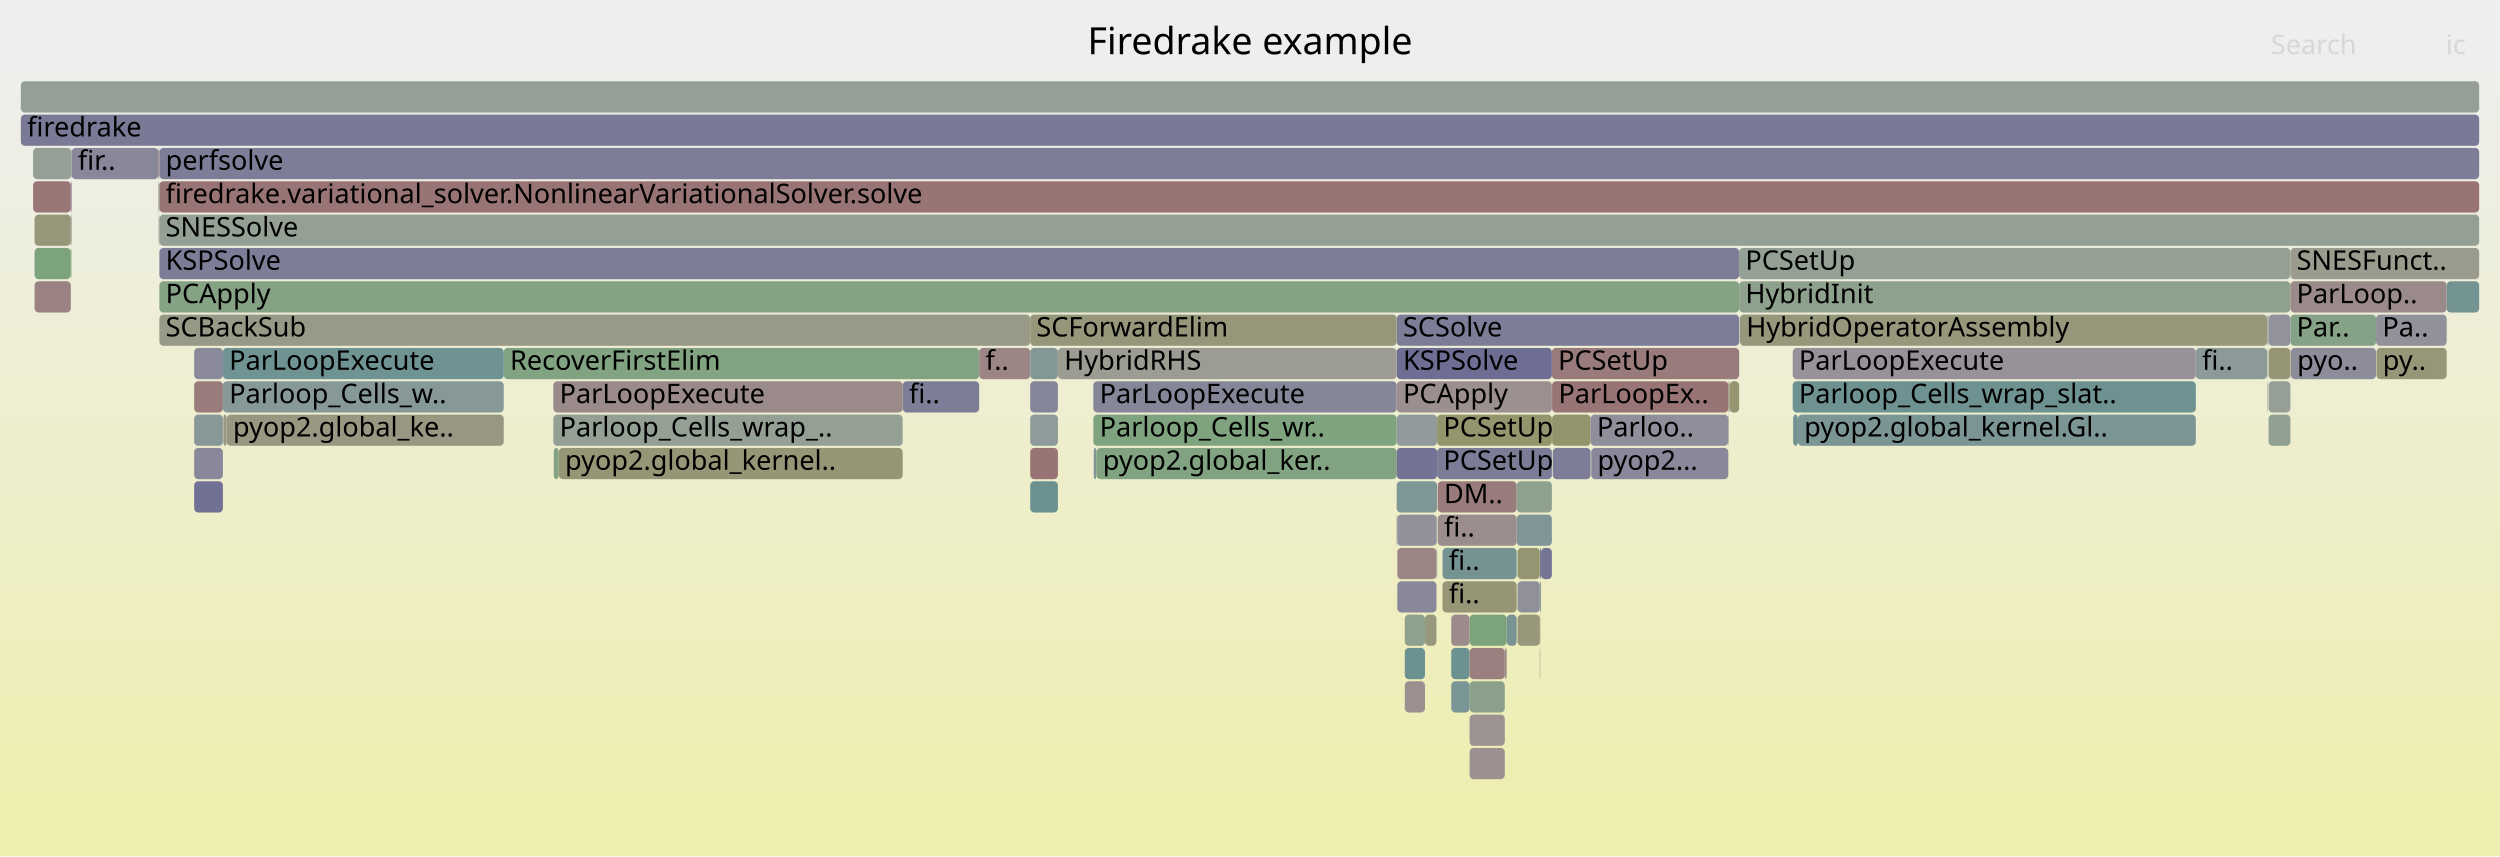
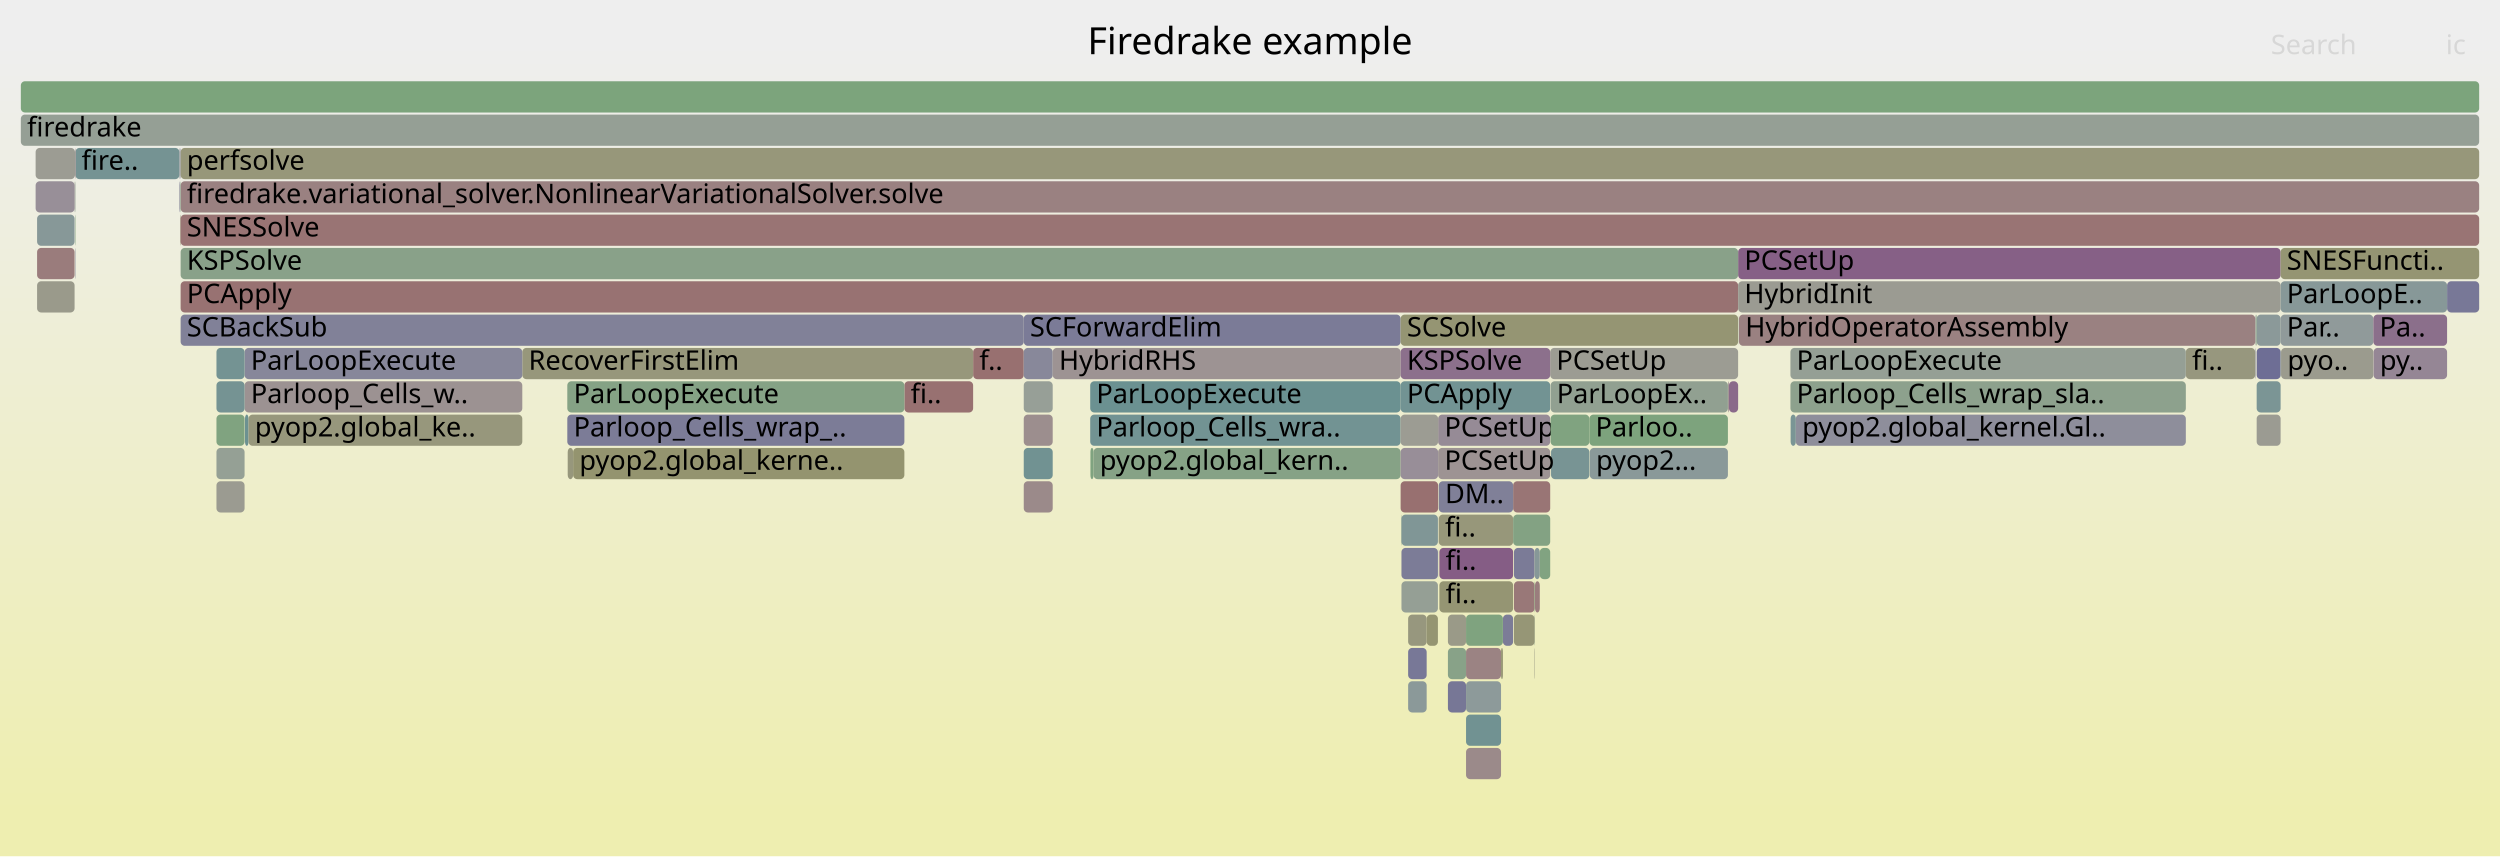
<svg xmlns="http://www.w3.org/2000/svg" version="1.1" width="1200" height="411" viewBox="0 0 1200 411">
  <defs>
    <linearGradient id="background" y1="0" y2="1" x1="0" x2="0">
      <stop stop-color="#eeeeee" offset="5%" />
      <stop stop-color="#eeeeb0" offset="95%" />
    </linearGradient>
  </defs>
  <style type="text/css">
	text { font-family:Verdana; font-size:13px; fill:rgb(0,0,0); }
	#search, #ignorecase { opacity:0.1; cursor:pointer; }
	#search:hover, #search.show, #ignorecase:hover, #ignorecase.show { opacity:1; }
	#subtitle { text-anchor:middle; font-color:rgb(160,160,160); }
	#title { text-anchor:middle; font-size:18px}
	#unzoom { cursor:pointer; }
	#frames &gt; *:hover { stroke:black; stroke-width:0.5; cursor:pointer; }
	.hide { display:none; }
	.parent { opacity:0.5; }
</style>
  <rect x="0.0" y="0" width="1200.0" height="411.0" fill="url(#background)" />
  <text id="title" x="600.00" y="26">Firedrake example</text>
  <text id="details" x="10.00" y="393"> </text>
  <text id="unzoom" x="10.00" y="26" class="hide">Reset Zoom</text>
  <text id="search" x="1090.00" y="26">Search</text>
  <text id="ignorecase" x="1174.00" y="26">ic</text>
  <text id="matched" x="1090.00" y="393"> </text>
  <g id="frames">
    <g>
-       <rect x="526.3" y="215" width="144.1" height="15.0" fill="rgb(129.066,162.71,129.066)" rx="2" ry="2" />
-       <text x="529.34" y="225.5">pyop2.global_ker..</text>
-     </g>
-     <g>
-       <rect x="705.4" y="327" width="16.9" height="15.0" fill="rgb(139.176,161.064,139.176)" rx="2" ry="2" />
-       <text x="708.42" y="337.5" />
-     </g>
-     <g>
-       <rect x="744.9" y="167" width="89.9" height="15.0" fill="rgb(153.448,123.101,123.101)" rx="2" ry="2" />
-       <text x="747.87" y="177.5">PCSetUp</text>
-     </g>
-     <g>
-       <rect x="728.4" y="295" width="10.7" height="15.0" fill="rgb(150.675,150.675,122.501)" rx="2" ry="2" />
-       <text x="731.43" y="305.5" />
-     </g>
-     <g>
-       <rect x="1099.6" y="167" width="40.9" height="15.0" fill="rgb(140.395,140.395,154.593)" rx="2" ry="2" />
-       <text x="1102.63" y="177.5">pyo..</text>
-     </g>
-     <g>
-       <rect x="739.7" y="263" width="5.2" height="15.0" fill="rgb(116.848,116.848,150.035)" rx="2" ry="2" />
-       <text x="742.71" y="273.5" />
-     </g>
-     <g>
-       <rect x="670.7" y="279" width="18.8" height="15.0" fill="rgb(136.15,136.15,153.771)" rx="2" ry="2" />
-       <text x="673.71" y="289.5" />
-     </g>
-     <g>
-       <rect x="670.4" y="247" width="0.3" height="15.0" fill="rgb(137.026,137.026,153.94)" rx="2" ry="2" />
-       <text x="673.44" y="257.5" />
-     </g>
-     <g>
-       <rect x="525.0" y="215" width="1.3" height="15.0" fill="rgb(128.365,150.317,150.317)" rx="2" ry="2" />
-       <text x="528.00" y="225.5" />
-     </g>
-     <g>
-       <rect x="494.5" y="167" width="13.3" height="15.0" fill="rgb(131.859,151.223,151.223)" rx="2" ry="2" />
-       <text x="497.46" y="177.5" />
-     </g>
-     <g>
-       <rect x="108.8" y="199" width="133.0" height="15.0" fill="rgb(152.241,152.241,130.09)" rx="2" ry="2" />
-       <text x="111.82" y="209.5">pyop2.global_ke..</text>
-     </g>
-     <g>
-       <rect x="689.8" y="199" width="55.1" height="15.0" fill="rgb(147.938,147.938,109.24)" rx="2" ry="2" />
-       <text x="692.83" y="209.5">PCSetUp</text>
-     </g>
-     <g>
-       <rect x="34.2" y="71" width="0.2" height="15.0" fill="rgb(148.821,148.821,113.517)" rx="2" ry="2" />
-       <text x="37.17" y="81.5" />
-     </g>
-     <g>
-       <rect x="690.1" y="247" width="37.9" height="15.0" fill="rgb(155.755,140.788,140.788)" rx="2" ry="2" />
-       <text x="693.11" y="257.5">fi..</text>
-     </g>
-     <g>
-       <rect x="692.4" y="263" width="35.6" height="15.0" fill="rgb(116.883,147.34,147.34)" rx="2" ry="2" />
-       <text x="695.44" y="273.5">fi..</text>
-     </g>
-     <g>
-       <rect x="722.3" y="311" width="0.9" height="15.0" fill="rgb(155.837,141.418,141.418)" rx="2" ry="2" />
-       <text x="725.32" y="321.5" />
-     </g>
-     <g>
-       <rect x="1054.0" y="167" width="34.2" height="15.0" fill="rgb(140.243,153.396,153.396)" rx="2" ry="2" />
-       <text x="1056.99" y="177.5">fi..</text>
-     </g>
-     <g>
-       <rect x="690.1" y="231" width="37.9" height="15.0" fill="rgb(153.487,123.402,123.402)" rx="2" ry="2" />
-       <text x="693.11" y="241.5">DM..</text>
-     </g>
-     <g>
-       <rect x="670.4" y="151" width="164.4" height="15.0" fill="rgb(125.462,125.462,151.702)" rx="2" ry="2" />
-       <text x="673.44" y="161.5">SCSolve</text>
-     </g>
-     <g>
-       <rect x="692.4" y="279" width="35.6" height="15.0" fill="rgb(149.684,149.684,117.701)" rx="2" ry="2" />
-       <text x="695.44" y="289.5">fi..</text>
-     </g>
-     <g>
-       <rect x="1088.2" y="151" width="0.1" height="15.0" fill="rgb(155.15,136.147,136.147)" rx="2" ry="2" />
-       <text x="1091.20" y="161.5" />
-     </g>
-     <g>
-       <rect x="728.4" y="279" width="10.7" height="15.0" fill="rgb(144.311,144.311,155.351)" rx="2" ry="2" />
-       <text x="731.43" y="289.5" />
-     </g>
-     <g>
-       <rect x="76.5" y="151" width="418.0" height="15.0" fill="rgb(153.289,153.289,135.169)" rx="2" ry="2" />
-       <text x="79.49" y="161.5">SCBackSub</text>
-     </g>
-     <g>
-       <rect x="834.8" y="135" width="264.6" height="15.0" fill="rgb(140.584,160.835,140.584)" rx="2" ry="2" />
-       <text x="837.78" y="145.5">HybridInit</text>
-     </g>
-     <g>
-       <rect x="494.5" y="183" width="13.3" height="15.0" fill="rgb(133.313,133.313,153.222)" rx="2" ry="2" />
-       <text x="497.46" y="193.5" />
-     </g>
-     <g>
-       <rect x="863.0" y="199" width="191.0" height="15.0" fill="rgb(123.278,148.998,148.998)" rx="2" ry="2" />
-       <text x="866.00" y="209.5">pyop2.global_kernel.Gl..</text>
-     </g>
-     <g>
-       <rect x="670.4" y="183" width="74.5" height="15.0" fill="rgb(156.065,143.167,143.167)" rx="2" ry="2" />
-       <text x="673.44" y="193.5">PCApply</text>
-     </g>
-     <g>
-       <rect x="705.4" y="359" width="16.9" height="15.0" fill="rgb(156.174,143.999,143.999)" rx="2" ry="2" />
-       <text x="708.42" y="369.5" />
-     </g>
-     <g>
-       <rect x="860.5" y="183" width="193.5" height="15.0" fill="rgb(109.75,145.491,145.491)" rx="2" ry="2" />
-       <text x="863.46" y="193.5">Parloop_Cells_wrap_slat..</text>
-     </g>
-     <g>
-       <rect x="728.0" y="231" width="16.9" height="15.0" fill="rgb(142.465,160.529,142.465)" rx="2" ry="2" />
-       <text x="730.98" y="241.5" />
-     </g>
-     <g>
-       <rect x="241.8" y="167" width="228.2" height="15.0" fill="rgb(129.022,162.717,129.022)" rx="2" ry="2" />
-       <text x="244.79" y="177.5">RecoverFirstElim</text>
-     </g>
-     <g>
-       <rect x="1140.7" y="167" width="33.7" height="15.0" fill="rgb(150.184,150.184,120.123)" rx="2" ry="2" />
-       <text x="1143.71" y="177.5">py..</text>
-     </g>
-     <g>
-       <rect x="739.1" y="311" width="0.2" height="15.0" fill="rgb(153.392,122.673,122.673)" rx="2" ry="2" />
-       <text x="742.10" y="321.5" />
-     </g>
-     <g>
-       <rect x="829.6" y="183" width="0.2" height="15.0" fill="rgb(114.742,114.742,149.627)" rx="2" ry="2" />
-       <text x="832.63" y="193.5" />
-     </g>
-     <g>
-       <rect x="829.6" y="199" width="0.2" height="15.0" fill="rgb(155.489,138.748,138.748)" rx="2" ry="2" />
-       <text x="832.63" y="209.5" />
-     </g>
-     <g>
-       <rect x="723.2" y="295" width="4.8" height="15.0" fill="rgb(121.101,148.433,148.433)" rx="2" ry="2" />
-       <text x="726.19" y="305.5" />
-     </g>
-     <g>
-       <rect x="670.4" y="215" width="19.4" height="15.0" fill="rgb(114.941,114.941,149.666)" rx="2" ry="2" />
-       <text x="673.44" y="225.5" />
-     </g>
-     <g>
-       <rect x="34.0" y="103" width="0.2" height="15.0" fill="rgb(127.703,162.932,127.703)" rx="2" ry="2" />
-       <text x="37.04" y="113.5" />
-     </g>
-     <g>
-       <rect x="76.5" y="135" width="758.3" height="15.0" fill="rgb(132.762,162.108,132.762)" rx="2" ry="2" />
-       <text x="79.49" y="145.5">PCApply</text>
-     </g>
-     <g>
-       <rect x="1088.3" y="183" width="0.2" height="15.0" fill="rgb(146.087,146.087,155.694)" rx="2" ry="2" />
-       <text x="1091.34" y="193.5" />
-     </g>
-     <g>
-       <rect x="670.7" y="263" width="18.8" height="15.0" fill="rgb(154.728,132.915,132.915)" rx="2" ry="2" />
-       <text x="673.71" y="273.5" />
-     </g>
-     <g>
-       <rect x="93.2" y="183" width="13.8" height="15.0" fill="rgb(153.474,123.304,123.304)" rx="2" ry="2" />
-       <text x="96.19" y="193.5" />
-     </g>
-     <g>
-       <rect x="76.2" y="87" width="0.2" height="15.0" fill="rgb(123.746,149.119,149.119)" rx="2" ry="2" />
-       <text x="79.21" y="97.5" />
-     </g>
-     <g>
-       <rect x="689.5" y="247" width="0.1" height="15.0" fill="rgb(145,124.688,145)" rx="2" ry="2" />
-       <text x="692.52" y="257.5" />
-     </g>
-     <g>
-       <rect x="763.8" y="215" width="65.8" height="15.0" fill="rgb(135.693,135.693,153.683)" rx="2" ry="2" />
-       <text x="766.77" y="225.5">pyop2...</text>
-     </g>
-     <g>
-       <rect x="860.5" y="167" width="193.5" height="15.0" fill="rgb(152.775,144.611,152.775)" rx="2" ry="2" />
-       <text x="863.46" y="177.5">ParLoopExecute</text>
-     </g>
-     <g>
-       <rect x="745.0" y="199" width="18.5" height="15.0" fill="rgb(147.774,147.774,108.444)" rx="2" ry="2" />
-       <text x="748.05" y="209.5" />
-     </g>
-     <g>
-       <rect x="739.1" y="295" width="0.2" height="15.0" fill="rgb(152.264,114.022,114.022)" rx="2" ry="2" />
-       <text x="742.10" y="305.5" />
-     </g>
-     <g>
-       <rect x="107.2" y="199" width="1.6" height="15.0" fill="rgb(153.438,153.438,135.89)" rx="2" ry="2" />
-       <text x="110.17" y="209.5" />
-     </g>
-     <g>
-       <rect x="265.6" y="199" width="167.7" height="15.0" fill="rgb(148.536,159.541,148.536)" rx="2" ry="2" />
-       <text x="268.60" y="209.5">Parloop_Cells_wrap_..</text>
-     </g>
-     <g>
-       <rect x="268.2" y="215" width="165.1" height="15.0" fill="rgb(149.971,149.971,119.091)" rx="2" ry="2" />
-       <text x="271.21" y="225.5">pyop2.global_kernel..</text>
-     </g>
-     <g>
-       <rect x="745.3" y="215" width="18.2" height="15.0" fill="rgb(125.028,125.028,151.618)" rx="2" ry="2" />
-       <text x="748.27" y="225.5" />
-     </g>
-     <g>
-       <rect x="860.7" y="199" width="2.3" height="15.0" fill="rgb(115.015,146.856,146.856)" rx="2" ry="2" />
-       <text x="863.65" y="209.5" />
-     </g>
-     <g>
-       <rect x="670.4" y="199" width="19.4" height="15.0" fill="rgb(143.552,154.254,154.254)" rx="2" ry="2" />
-       <text x="673.44" y="209.5" />
-     </g>
-     <g>
-       <rect x="670.4" y="167" width="74.5" height="15.0" fill="rgb(110.216,110.216,148.752)" rx="2" ry="2" />
-       <text x="673.44" y="177.5">KSPSolve</text>
-     </g>
-     <g>
-       <rect x="16.6" y="103" width="17.4" height="15.0" fill="rgb(150.428,150.428,121.303)" rx="2" ry="2" />
-       <text x="19.58" y="113.5" />
-     </g>
-     <g>
-       <rect x="1088.3" y="167" width="0.2" height="15.0" fill="rgb(143.755,154.307,154.307)" rx="2" ry="2" />
-       <text x="1091.34" y="177.5" />
-     </g>
-     <g>
-       <rect x="93.2" y="167" width="13.8" height="15.0" fill="rgb(138.135,138.135,154.155)" rx="2" ry="2" />
-       <text x="96.19" y="177.5" />
-     </g>
-     <g>
-       <rect x="34.2" y="103" width="0.2" height="15.0" fill="rgb(154.559,131.622,131.622)" rx="2" ry="2" />
-       <text x="37.17" y="113.5" />
-     </g>
-     <g>
-       <rect x="76.5" y="87" width="1113.5" height="15.0" fill="rgb(152.525,116.025,116.025)" rx="2" ry="2" />
-       <text x="79.49" y="97.5">firedrake.variational_solver.NonlinearVariationalSolver.solve</text>
-     </g>
-     <g>
-       <rect x="674.3" y="295" width="9.7" height="15.0" fill="rgb(142.401,160.539,142.401)" rx="2" ry="2" />
-       <text x="677.26" y="305.5" />
-     </g>
-     <g>
-       <rect x="265.8" y="215" width="2.4" height="15.0" fill="rgb(130.756,162.435,130.756)" rx="2" ry="2" />
-       <text x="268.76" y="225.5" />
-     </g>
-     <g>
-       <rect x="830.2" y="183" width="4.6" height="15.0" fill="rgb(148.977,148.977,114.271)" rx="2" ry="2" />
-       <text x="833.20" y="193.5" />
-     </g>
-     <g>
-       <rect x="93.2" y="199" width="13.8" height="15.0" fill="rgb(136.302,152.375,152.375)" rx="2" ry="2" />
-       <text x="96.19" y="209.5" />
-     </g>
-     <g>
-       <rect x="16.6" y="119" width="17.4" height="15.0" fill="rgb(125.437,163.301,125.437)" rx="2" ry="2" />
-       <text x="19.58" y="129.5" />
-     </g>
-     <g>
-       <rect x="494.5" y="151" width="175.9" height="15.0" fill="rgb(150.493,150.493,121.622)" rx="2" ry="2" />
-       <text x="497.46" y="161.5">SCForwardElim</text>
-     </g>
-     <g>
-       <rect x="739.1" y="263" width="0.6" height="15.0" fill="rgb(123.854,123.854,151.391)" rx="2" ry="2" />
-       <text x="742.10" y="273.5" />
-     </g>
-     <g>
-       <rect x="524.8" y="199" width="145.6" height="15.0" fill="rgb(127.069,163.035,127.069)" rx="2" ry="2" />
-       <text x="527.83" y="209.5">Parloop_Cells_wr..</text>
-     </g>
-     <g>
-       <rect x="76.4" y="87" width="0.1" height="15.0" fill="rgb(150.876,150.876,123.476)" rx="2" ry="2" />
-       <text x="79.36" y="97.5" />
-     </g>
-     <g>
-       <rect x="76.2" y="103" width="0.2" height="15.0" fill="rgb(141.154,114.833,141.154)" rx="2" ry="2" />
-       <text x="79.21" y="113.5" />
-     </g>
-     <g>
-       <rect x="107.0" y="167" width="134.8" height="15.0" fill="rgb(110.797,145.762,145.762)" rx="2" ry="2" />
-       <text x="110.01" y="177.5">ParLoopExecute</text>
-     </g>
-     <g>
-       <rect x="16.6" y="135" width="17.4" height="15.0" fill="rgb(154.398,130.385,130.385)" rx="2" ry="2" />
-       <text x="19.58" y="145.5" />
-     </g>
-     <g>
-       <rect x="1088.9" y="199" width="10.5" height="15.0" fill="rgb(144.615,160.179,144.615)" rx="2" ry="2" />
-       <text x="1091.88" y="209.5" />
-     </g>
-     <g>
-       <rect x="1088.9" y="167" width="10.5" height="15.0" fill="rgb(149.988,149.988,119.175)" rx="2" ry="2" />
-       <text x="1091.88" y="177.5" />
-     </g>
-     <g>
-       <rect x="10.0" y="39" width="1180.0" height="15.0" fill="rgb(150.313,159.251,150.313)" rx="2" ry="2" />
+       <rect x="739.1" y="263" width="5.0" height="15.0" fill="rgb(129.395,162.657,129.395)" rx="2" ry="2" />
+       <text x="742.09" y="273.5" />
+     </g>
+     <g>
+       <rect x="36.0" y="119" width="0.2" height="15.0" fill="rgb(140.405,140.405,154.594)" rx="2" ry="2" />
+       <text x="38.96" y="129.5" />
+     </g>
+     <g>
+       <rect x="690.2" y="263" width="0.1" height="15.0" fill="rgb(110.482,110.482,148.803)" rx="2" ry="2" />
+       <text x="693.17" y="273.5" />
+     </g>
+     <g>
+       <rect x="672.7" y="279" width="17.5" height="15.0" fill="rgb(149.123,159.445,149.123)" rx="2" ry="2" />
+       <text x="675.72" y="289.5" />
+     </g>
+     <g>
+       <rect x="17.8" y="103" width="18.0" height="15.0" fill="rgb(134.906,152.013,152.013)" rx="2" ry="2" />
+       <text x="20.77" y="113.5" />
+     </g>
+     <g>
+       <rect x="829.5" y="183" width="0.4" height="15.0" fill="rgb(155.245,136.88,136.88)" rx="2" ry="2" />
+       <text x="832.50" y="193.5" />
+     </g>
+     <g>
+       <rect x="1082.6" y="167" width="0.2" height="15.0" fill="rgb(115.75,115.75,149.823)" rx="2" ry="2" />
+       <text x="1085.64" y="177.5" />
+     </g>
+     <g>
+       <rect x="1094.9" y="167" width="44.3" height="15.0" fill="rgb(154.761,154.761,142.302)" rx="2" ry="2" />
+       <text x="1097.95" y="177.5">pyo..</text>
+     </g>
+     <g>
+       <rect x="690.2" y="247" width="0.1" height="15.0" fill="rgb(140.864,140.864,154.683)" rx="2" ry="2" />
+       <text x="693.17" y="257.5" />
+     </g>
+     <g>
+       <rect x="17.8" y="135" width="18.0" height="15.0" fill="rgb(153.999,153.999,138.61)" rx="2" ry="2" />
+       <text x="20.77" y="145.5" />
+     </g>
+     <g>
+       <rect x="726.7" y="263" width="9.9" height="15.0" fill="rgb(123.104,123.104,151.246)" rx="2" ry="2" />
+       <text x="729.73" y="273.5" />
+     </g>
+     <g>
+       <rect x="117.6" y="199" width="1.7" height="15.0" fill="rgb(107.951,145.024,145.024)" rx="2" ry="2" />
+       <text x="120.55" y="209.5" />
+     </g>
+     <g>
+       <rect x="744.1" y="167" width="90.2" height="15.0" fill="rgb(155.773,155.773,147.205)" rx="2" ry="2" />
+       <text x="747.07" y="177.5">PCSetUp</text>
+     </g>
+     <g>
+       <rect x="1082.8" y="151" width="0.4" height="15.0" fill="rgb(132.058,162.223,132.058)" rx="2" ry="2" />
+       <text x="1085.79" y="161.5" />
+     </g>
+     <g>
+       <rect x="721.4" y="295" width="4.9" height="15.0" fill="rgb(124.252,124.252,151.468)" rx="2" ry="2" />
+       <text x="724.39" y="305.5" />
+     </g>
+     <g>
+       <rect x="10.0" y="39" width="1180.0" height="15.0" fill="rgb(124.089,163.52,124.089)" rx="2" ry="2" />
      <text x="13.00" y="49.5" />
    </g>
    <g>
-       <rect x="674.3" y="311" width="9.7" height="15.0" fill="rgb(106.626,144.681,144.681)" rx="2" ry="2" />
-       <text x="677.26" y="321.5" />
-     </g>
-     <g>
-       <rect x="689.8" y="215" width="55.1" height="15.0" fill="rgb(124.313,124.313,151.48)" rx="2" ry="2" />
-       <text x="692.83" y="225.5">PCSetUp</text>
-     </g>
-     <g>
-       <rect x="1174.4" y="135" width="15.6" height="15.0" fill="rgb(116.155,147.151,147.151)" rx="2" ry="2" />
-       <text x="1177.44" y="145.5" />
-     </g>
-     <g>
-       <rect x="76.0" y="87" width="0.2" height="15.0" fill="rgb(132.659,151.43,151.43)" rx="2" ry="2" />
-       <text x="79.02" y="97.5" />
-     </g>
-     <g>
-       <rect x="1099.5" y="167" width="0.1" height="15.0" fill="rgb(150.877,150.877,123.481)" rx="2" ry="2" />
-       <text x="1102.50" y="177.5" />
-     </g>
-     <g>
-       <rect x="763.5" y="199" width="66.1" height="15.0" fill="rgb(143.494,143.494,155.192)" rx="2" ry="2" />
-       <text x="766.53" y="209.5">Parloo..</text>
-     </g>
-     <g>
-       <rect x="10.0" y="55" width="1180.0" height="15.0" fill="rgb(122.467,122.467,151.123)" rx="2" ry="2" />
+       <rect x="690.9" y="263" width="35.4" height="15.0" fill="rgb(132.528,92.728,132.528)" rx="2" ry="2" />
+       <text x="693.89" y="273.5">fi..</text>
+     </g>
+     <g>
+       <rect x="491.4" y="231" width="13.9" height="15.0" fill="rgb(155.427,138.273,138.273)" rx="2" ry="2" />
+       <text x="494.38" y="241.5" />
+     </g>
+     <g>
+       <rect x="703.7" y="311" width="16.8" height="15.0" fill="rgb(154.543,131.497,131.497)" rx="2" ry="2" />
+       <text x="706.73" y="321.5" />
+     </g>
+     <g>
+       <rect x="726.3" y="231" width="17.8" height="15.0" fill="rgb(152.698,117.349,117.349)" rx="2" ry="2" />
+       <text x="729.30" y="241.5" />
+     </g>
+     <g>
+       <rect x="491.4" y="151" width="180.9" height="15.0" fill="rgb(122.578,122.578,151.144)" rx="2" ry="2" />
+       <text x="494.38" y="161.5">SCForwardElim</text>
+     </g>
+     <g>
+       <rect x="672.3" y="231" width="18.0" height="15.0" fill="rgb(152.032,112.246,112.246)" rx="2" ry="2" />
+       <text x="675.34" y="241.5" />
+     </g>
+     <g>
+       <rect x="35.8" y="87" width="0.2" height="15.0" fill="rgb(154.859,154.859,142.779)" rx="2" ry="2" />
+       <text x="38.84" y="97.5" />
+     </g>
+     <g>
+       <rect x="736.6" y="295" width="0.2" height="15.0" fill="rgb(140.346,160.874,140.346)" rx="2" ry="2" />
+       <text x="739.59" y="305.5" />
+     </g>
+     <g>
+       <rect x="86.1" y="71" width="0.1" height="15.0" fill="rgb(133.592,161.973,133.592)" rx="2" ry="2" />
+       <text x="89.07" y="81.5" />
+     </g>
+     <g>
+       <rect x="523.4" y="215" width="1.5" height="15.0" fill="rgb(128.298,162.835,128.298)" rx="2" ry="2" />
+       <text x="526.42" y="225.5" />
+     </g>
+     <g>
+       <rect x="672.3" y="183" width="71.8" height="15.0" fill="rgb(114.078,146.613,146.613)" rx="2" ry="2" />
+       <text x="675.34" y="193.5">PCApply</text>
+     </g>
+     <g>
+       <rect x="1094.7" y="151" width="44.5" height="15.0" fill="rgb(144.088,154.393,154.393)" rx="2" ry="2" />
+       <text x="1097.66" y="161.5">Par..</text>
+     </g>
+     <g>
+       <rect x="86.7" y="87" width="1103.3" height="15.0" fill="rgb(154.282,129.493,129.493)" rx="2" ry="2" />
+       <text x="89.68" y="97.5">firedrake.variational_solver.NonlinearVariationalSolver.solve</text>
+     </g>
+     <g>
+       <rect x="1082.6" y="151" width="0.2" height="15.0" fill="rgb(143.811,143.811,155.254)" rx="2" ry="2" />
+       <text x="1085.64" y="161.5" />
+     </g>
+     <g>
+       <rect x="726.7" y="279" width="9.9" height="15.0" fill="rgb(153.051,120.058,120.058)" rx="2" ry="2" />
+       <text x="729.73" y="289.5" />
+     </g>
+     <g>
+       <rect x="10.0" y="55" width="1180.0" height="15.0" fill="rgb(149.208,159.431,149.208)" rx="2" ry="2" />
      <text x="13.00" y="65.5">firedrake</text>
    </g>
    <g>
-       <rect x="1099.4" y="119" width="90.6" height="15.0" fill="rgb(154.711,154.711,142.062)" rx="2" ry="2" />
-       <text x="1102.35" y="129.5">SNESFunct..</text>
-     </g>
-     <g>
-       <rect x="107.0" y="183" width="134.8" height="15.0" fill="rgb(133.959,151.767,151.767)" rx="2" ry="2" />
-       <text x="110.01" y="193.5">Parloop_Cells_w..</text>
-     </g>
-     <g>
-       <rect x="705.4" y="311" width="16.9" height="15.0" fill="rgb(153.937,126.848,126.848)" rx="2" ry="2" />
-       <text x="708.42" y="321.5" />
-     </g>
-     <g>
-       <rect x="494.5" y="215" width="13.3" height="15.0" fill="rgb(152.561,116.302,116.302)" rx="2" ry="2" />
-       <text x="497.46" y="225.5" />
-     </g>
-     <g>
-       <rect x="76.4" y="71" width="0.1" height="15.0" fill="rgb(108.641,108.641,148.447)" rx="2" ry="2" />
-       <text x="79.36" y="81.5" />
-     </g>
-     <g>
-       <rect x="494.5" y="199" width="13.3" height="15.0" fill="rgb(143.123,154.143,154.143)" rx="2" ry="2" />
-       <text x="497.46" y="209.5" />
-     </g>
-     <g>
-       <rect x="728.0" y="247" width="16.9" height="15.0" fill="rgb(127.807,150.172,150.172)" rx="2" ry="2" />
-       <text x="730.98" y="257.5" />
-     </g>
-     <g>
-       <rect x="470.0" y="167" width="24.5" height="15.0" fill="rgb(154.683,132.569,132.569)" rx="2" ry="2" />
-       <text x="473.02" y="177.5">f..</text>
-     </g>
-     <g>
-       <rect x="1088.9" y="183" width="10.5" height="15.0" fill="rgb(149.302,159.416,149.302)" rx="2" ry="2" />
-       <text x="1091.88" y="193.5" />
-     </g>
-     <g>
-       <rect x="1140.5" y="151" width="33.9" height="15.0" fill="rgb(145.168,145.168,155.516)" rx="2" ry="2" />
-       <text x="1143.54" y="161.5">Pa..</text>
-     </g>
-     <g>
-       <rect x="670.4" y="231" width="19.4" height="15.0" fill="rgb(125.792,149.65,149.65)" rx="2" ry="2" />
-       <text x="673.44" y="241.5" />
-     </g>
-     <g>
-       <rect x="689.6" y="247" width="0.2" height="15.0" fill="rgb(118.295,147.706,147.706)" rx="2" ry="2" />
-       <text x="692.64" y="257.5" />
-     </g>
-     <g>
-       <rect x="829.8" y="183" width="0.4" height="15.0" fill="rgb(150.57,150.57,121.991)" rx="2" ry="2" />
-       <text x="832.75" y="193.5" />
-     </g>
-     <g>
-       <rect x="1099.4" y="135" width="75.0" height="15.0" fill="rgb(155.375,137.878,137.878)" rx="2" ry="2" />
-       <text x="1102.35" y="145.5">ParLoop..</text>
-     </g>
-     <g>
-       <rect x="433.3" y="183" width="36.7" height="15.0" fill="rgb(124.534,124.534,151.523)" rx="2" ry="2" />
-       <text x="436.32" y="193.5">fi..</text>
-     </g>
-     <g>
-       <rect x="674.3" y="327" width="9.7" height="15.0" fill="rgb(155.984,142.548,142.548)" rx="2" ry="2" />
-       <text x="677.26" y="337.5" />
-     </g>
-     <g>
-       <rect x="705.4" y="295" width="17.8" height="15.0" fill="rgb(125.383,163.31,125.383)" rx="2" ry="2" />
-       <text x="708.42" y="305.5" />
-     </g>
-     <g>
-       <rect x="15.9" y="87" width="18.1" height="15.0" fill="rgb(152.846,118.484,118.484)" rx="2" ry="2" />
-       <text x="18.93" y="97.5" />
-     </g>
-     <g>
-       <rect x="1088.3" y="151" width="0.2" height="15.0" fill="rgb(153.796,125.77,125.77)" rx="2" ry="2" />
-       <text x="1091.34" y="161.5" />
-     </g>
-     <g>
-       <rect x="834.8" y="119" width="264.6" height="15.0" fill="rgb(148.269,159.584,148.269)" rx="2" ry="2" />
-       <text x="837.78" y="129.5">PCSetUp</text>
-     </g>
-     <g>
-       <rect x="76.5" y="71" width="1113.5" height="15.0" fill="rgb(124.538,124.538,151.523)" rx="2" ry="2" />
-       <text x="79.49" y="81.5">perfsolve</text>
-     </g>
-     <g>
-       <rect x="1099.4" y="151" width="41.1" height="15.0" fill="rgb(134.052,161.899,134.052)" rx="2" ry="2" />
-       <text x="1102.35" y="161.5">Par..</text>
-     </g>
-     <g>
-       <rect x="684.0" y="295" width="5.5" height="15.0" fill="rgb(151.577,151.577,126.873)" rx="2" ry="2" />
-       <text x="687.03" y="305.5" />
-     </g>
-     <g>
-       <rect x="524.8" y="183" width="145.6" height="15.0" fill="rgb(133.767,133.767,153.31)" rx="2" ry="2" />
-       <text x="527.83" y="193.5">ParLoopExecute</text>
-     </g>
-     <g>
-       <rect x="696.6" y="295" width="8.8" height="15.0" fill="rgb(155.513,138.933,138.933)" rx="2" ry="2" />
-       <text x="699.58" y="305.5" />
-     </g>
-     <g>
-       <rect x="76.4" y="103" width="0.1" height="15.0" fill="rgb(137.889,161.274,137.889)" rx="2" ry="2" />
-       <text x="79.36" y="113.5" />
-     </g>
-     <g>
-       <rect x="835.2" y="151" width="253.0" height="15.0" fill="rgb(150.811,150.811,123.162)" rx="2" ry="2" />
-       <text x="838.21" y="161.5">HybridOperatorAssembly</text>
-     </g>
-     <g>
-       <rect x="34.4" y="71" width="41.6" height="15.0" fill="rgb(134.528,134.528,153.457)" rx="2" ry="2" />
-       <text x="37.37" y="81.5">fir..</text>
-     </g>
-     <g>
-       <rect x="1088.9" y="151" width="10.5" height="15.0" fill="rgb(145.516,145.516,155.584)" rx="2" ry="2" />
-       <text x="1091.88" y="161.5" />
-     </g>
-     <g>
-       <rect x="34.2" y="119" width="0.2" height="15.0" fill="rgb(126.575,163.116,126.575)" rx="2" ry="2" />
-       <text x="37.17" y="129.5" />
-     </g>
-     <g>
-       <rect x="15.9" y="71" width="18.3" height="15.0" fill="rgb(149.405,159.399,149.405)" rx="2" ry="2" />
-       <text x="18.93" y="81.5" />
-     </g>
-     <g>
-       <rect x="696.6" y="327" width="8.8" height="15.0" fill="rgb(121.555,148.551,148.551)" rx="2" ry="2" />
-       <text x="699.58" y="337.5" />
-     </g>
-     <g>
-       <rect x="34.0" y="87" width="0.2" height="15.0" fill="rgb(120.91,120.91,150.821)" rx="2" ry="2" />
-       <text x="37.04" y="97.5" />
-     </g>
-     <g>
-       <rect x="689.6" y="263" width="0.2" height="15.0" fill="rgb(111.782,111.782,149.055)" rx="2" ry="2" />
-       <text x="692.64" y="273.5" />
-     </g>
-     <g>
-       <rect x="1088.5" y="151" width="0.4" height="15.0" fill="rgb(147.864,159.65,147.864)" rx="2" ry="2" />
-       <text x="1091.47" y="161.5" />
-     </g>
-     <g>
-       <rect x="705.4" y="343" width="16.9" height="15.0" fill="rgb(156.444,146.069,146.069)" rx="2" ry="2" />
-       <text x="708.42" y="353.5" />
-     </g>
-     <g>
-       <rect x="745.0" y="183" width="84.6" height="15.0" fill="rgb(152.459,115.516,115.516)" rx="2" ry="2" />
-       <text x="748.05" y="193.5">ParLoopEx..</text>
-     </g>
-     <g>
-       <rect x="494.5" y="231" width="13.3" height="15.0" fill="rgb(107.599,144.933,144.933)" rx="2" ry="2" />
-       <text x="497.46" y="241.5" />
-     </g>
-     <g>
-       <rect x="76.0" y="71" width="0.4" height="15.0" fill="rgb(155.049,135.373,135.373)" rx="2" ry="2" />
-       <text x="79.02" y="81.5" />
-     </g>
-     <g>
-       <rect x="835.1" y="151" width="0.1" height="15.0" fill="rgb(138.972,109.242,138.972)" rx="2" ry="2" />
-       <text x="838.06" y="161.5" />
-     </g>
-     <g>
-       <rect x="76.5" y="119" width="758.3" height="15.0" fill="rgb(125.053,125.053,151.623)" rx="2" ry="2" />
-       <text x="79.49" y="129.5">KSPSolve</text>
-     </g>
-     <g>
-       <rect x="739.3" y="279" width="0.4" height="15.0" fill="rgb(131.463,151.12,151.12)" rx="2" ry="2" />
-       <text x="742.30" y="289.5" />
-     </g>
-     <g>
-       <rect x="670.7" y="247" width="18.8" height="15.0" fill="rgb(144.599,144.599,155.406)" rx="2" ry="2" />
-       <text x="673.71" y="257.5" />
-     </g>
-     <g>
-       <rect x="696.6" y="311" width="8.8" height="15.0" fill="rgb(108.252,145.102,145.102)" rx="2" ry="2" />
-       <text x="699.58" y="321.5" />
-     </g>
-     <g>
-       <rect x="728.4" y="263" width="10.7" height="15.0" fill="rgb(148.701,148.701,112.937)" rx="2" ry="2" />
-       <text x="731.43" y="273.5" />
-     </g>
-     <g>
-       <rect x="93.2" y="231" width="13.8" height="15.0" fill="rgb(113.252,113.252,149.339)" rx="2" ry="2" />
-       <text x="96.19" y="241.5" />
-     </g>
-     <g>
-       <rect x="739.1" y="279" width="0.2" height="15.0" fill="rgb(104.592,144.153,144.153)" rx="2" ry="2" />
-       <text x="742.10" y="289.5" />
-     </g>
-     <g>
-       <rect x="93.2" y="215" width="13.8" height="15.0" fill="rgb(135.986,135.986,153.739)" rx="2" ry="2" />
-       <text x="96.19" y="225.5" />
-     </g>
-     <g>
-       <rect x="265.6" y="183" width="167.7" height="15.0" fill="rgb(155.419,138.214,138.214)" rx="2" ry="2" />
-       <text x="268.60" y="193.5">ParLoopExecute</text>
-     </g>
-     <g>
-       <rect x="76.5" y="103" width="1113.5" height="15.0" fill="rgb(146.83,159.818,146.83)" rx="2" ry="2" />
-       <text x="79.49" y="113.5">SNESSolve</text>
-     </g>
-     <g>
-       <rect x="34.2" y="87" width="0.2" height="15.0" fill="rgb(135.69,100.829,135.69)" rx="2" ry="2" />
-       <text x="37.17" y="97.5" />
-     </g>
-     <g>
-       <rect x="507.8" y="167" width="162.6" height="15.0" fill="rgb(155.642,155.642,146.572)" rx="2" ry="2" />
-       <text x="510.82" y="177.5">HybridRHS</text>
+       <rect x="491.4" y="199" width="13.9" height="15.0" fill="rgb(155.967,142.416,142.416)" rx="2" ry="2" />
+       <text x="494.38" y="209.5" />
+     </g>
+     <g>
+       <rect x="86.4" y="87" width="0.1" height="15.0" fill="rgb(142.702,160.49,142.702)" rx="2" ry="2" />
+       <text x="89.38" y="97.5" />
+     </g>
+     <g>
+       <rect x="467.1" y="167" width="24.3" height="15.0" fill="rgb(152.049,112.376,112.376)" rx="2" ry="2" />
+       <text x="470.10" y="177.5">f..</text>
+     </g>
+     <g>
+       <rect x="675.9" y="311" width="8.9" height="15.0" fill="rgb(120.438,120.438,150.73)" rx="2" ry="2" />
+       <text x="678.89" y="321.5" />
+     </g>
+     <g>
+       <rect x="491.4" y="167" width="13.9" height="15.0" fill="rgb(136.488,136.488,153.836)" rx="2" ry="2" />
+       <text x="494.38" y="177.5" />
+     </g>
+     <g>
+       <rect x="523.3" y="183" width="149.0" height="15.0" fill="rgb(106.902,144.752,144.752)" rx="2" ry="2" />
+       <text x="526.26" y="193.5">ParLoopExecute</text>
+     </g>
+     <g>
+       <rect x="829.4" y="183" width="0.1" height="15.0" fill="rgb(134.637,134.637,153.478)" rx="2" ry="2" />
+       <text x="832.35" y="193.5" />
+     </g>
+     <g>
+       <rect x="672.3" y="151" width="162.0" height="15.0" fill="rgb(149.129,149.129,115.008)" rx="2" ry="2" />
+       <text x="675.34" y="161.5">SCSolve</text>
+     </g>
+     <g>
+       <rect x="834.3" y="119" width="260.4" height="15.0" fill="rgb(133.777,95.929,133.777)" rx="2" ry="2" />
+       <text x="837.29" y="129.5">PCSetUp</text>
+     </g>
+     <g>
+       <rect x="695.0" y="295" width="8.7" height="15.0" fill="rgb(153.559,153.559,136.479)" rx="2" ry="2" />
+       <text x="697.96" y="305.5" />
+     </g>
+     <g>
+       <rect x="736.6" y="263" width="2.5" height="15.0" fill="rgb(134.959,152.026,152.026)" rx="2" ry="2" />
+       <text x="739.59" y="273.5" />
+     </g>
+     <g>
+       <rect x="744.3" y="183" width="85.1" height="15.0" fill="rgb(144.541,160.191,144.541)" rx="2" ry="2" />
+       <text x="747.25" y="193.5">ParLoopEx..</text>
+     </g>
+     <g>
+       <rect x="672.7" y="263" width="17.5" height="15.0" fill="rgb(123.653,123.653,151.352)" rx="2" ry="2" />
+       <text x="675.72" y="273.5" />
+     </g>
+     <g>
+       <rect x="17.1" y="71" width="18.9" height="15.0" fill="rgb(155.752,155.752,147.105)" rx="2" ry="2" />
+       <text x="20.12" y="81.5" />
+     </g>
+     <g>
+       <rect x="86.7" y="135" width="747.6" height="15.0" fill="rgb(152.239,113.835,113.835)" rx="2" ry="2" />
+       <text x="89.68" y="145.5">PCApply</text>
+     </g>
+     <g>
+       <rect x="272.3" y="199" width="161.8" height="15.0" fill="rgb(123.645,123.645,151.351)" rx="2" ry="2" />
+       <text x="275.34" y="209.5">Parloop_Cells_wrap_..</text>
+     </g>
+     <g>
+       <rect x="117.4" y="183" width="133.3" height="15.0" fill="rgb(156.488,146.405,146.405)" rx="2" ry="2" />
+       <text x="120.39" y="193.5">Parloop_Cells_w..</text>
+     </g>
+     <g>
+       <rect x="744.5" y="215" width="18.4" height="15.0" fill="rgb(119.875,148.116,148.116)" rx="2" ry="2" />
+       <text x="747.48" y="225.5" />
+     </g>
+     <g>
+       <rect x="736.6" y="279" width="0.2" height="15.0" fill="rgb(124.924,163.385,124.924)" rx="2" ry="2" />
+       <text x="739.59" y="289.5" />
+     </g>
+     <g>
+       <rect x="86.5" y="87" width="0.2" height="15.0" fill="rgb(135.798,161.614,135.798)" rx="2" ry="2" />
+       <text x="89.54" y="97.5" />
+     </g>
+     <g>
+       <rect x="86.4" y="103" width="0.1" height="15.0" fill="rgb(152.461,115.536,115.536)" rx="2" ry="2" />
+       <text x="89.38" y="113.5" />
+     </g>
+     <g>
+       <rect x="859.5" y="199" width="2.5" height="15.0" fill="rgb(122.283,148.74,148.74)" rx="2" ry="2" />
+       <text x="862.55" y="209.5" />
+     </g>
+     <g>
+       <rect x="703.7" y="343" width="16.8" height="15.0" fill="rgb(113.04,146.344,146.344)" rx="2" ry="2" />
+       <text x="706.73" y="353.5" />
+     </g>
+     <g>
+       <rect x="36.0" y="87" width="0.2" height="15.0" fill="rgb(146.752,159.831,146.752)" rx="2" ry="2" />
+       <text x="38.96" y="97.5" />
+     </g>
+     <g>
+       <rect x="250.7" y="167" width="216.4" height="15.0" fill="rgb(150.715,150.715,122.695)" rx="2" ry="2" />
+       <text x="253.71" y="177.5">RecoverFirstElim</text>
+     </g>
+     <g>
+       <rect x="1094.7" y="119" width="95.3" height="15.0" fill="rgb(149.177,149.177,115.241)" rx="2" ry="2" />
+       <text x="1097.66" y="129.5">SNESFuncti..</text>
+     </g>
+     <g>
+       <rect x="86.5" y="71" width="0.2" height="15.0" fill="rgb(123.504,123.504,151.323)" rx="2" ry="2" />
+       <text x="89.54" y="81.5" />
+     </g>
+     <g>
+       <rect x="684.8" y="295" width="5.4" height="15.0" fill="rgb(148.944,148.944,114.115)" rx="2" ry="2" />
+       <text x="687.76" y="305.5" />
+     </g>
+     <g>
+       <rect x="36.2" y="71" width="49.9" height="15.0" fill="rgb(116.681,147.288,147.288)" rx="2" ry="2" />
+       <text x="39.16" y="81.5">fire..</text>
+     </g>
+     <g>
+       <rect x="17.8" y="119" width="18.0" height="15.0" fill="rgb(153.617,124.399,124.399)" rx="2" ry="2" />
+       <text x="20.77" y="129.5" />
+     </g>
+     <g>
+       <rect x="762.9" y="199" width="66.5" height="15.0" fill="rgb(124.888,163.39,124.888)" rx="2" ry="2" />
+       <text x="765.86" y="209.5">Parloo..</text>
+     </g>
+     <g>
+       <rect x="103.9" y="231" width="13.5" height="15.0" fill="rgb(155.254,155.254,144.691)" rx="2" ry="2" />
+       <text x="106.92" y="241.5" />
+     </g>
+     <g>
+       <rect x="103.9" y="183" width="13.5" height="15.0" fill="rgb(116.692,147.291,147.291)" rx="2" ry="2" />
+       <text x="106.92" y="193.5" />
+     </g>
+     <g>
+       <rect x="1083.2" y="167" width="11.5" height="15.0" fill="rgb(110.379,110.379,148.783)" rx="2" ry="2" />
+       <text x="1086.20" y="177.5" />
+     </g>
+     <g>
+       <rect x="1049.2" y="167" width="33.3" height="15.0" fill="rgb(151.476,151.476,126.385)" rx="2" ry="2" />
+       <text x="1052.21" y="177.5">fi..</text>
+     </g>
+     <g>
+       <rect x="695.0" y="327" width="8.7" height="15.0" fill="rgb(119.224,119.224,150.495)" rx="2" ry="2" />
+       <text x="697.96" y="337.5" />
+     </g>
+     <g>
+       <rect x="117.4" y="167" width="133.3" height="15.0" fill="rgb(134.796,134.796,153.509)" rx="2" ry="2" />
+       <text x="120.39" y="177.5">ParLoopExecute</text>
+     </g>
+     <g>
+       <rect x="103.9" y="167" width="13.5" height="15.0" fill="rgb(116.23,147.171,147.171)" rx="2" ry="2" />
+       <text x="106.92" y="177.5" />
+     </g>
+     <g>
+       <rect x="1082.5" y="151" width="0.1" height="15.0" fill="rgb(135.9,161.598,135.9)" rx="2" ry="2" />
+       <text x="1085.51" y="161.5" />
+     </g>
+     <g>
+       <rect x="690.9" y="279" width="35.4" height="15.0" fill="rgb(149.144,149.144,115.084)" rx="2" ry="2" />
+       <text x="693.89" y="289.5">fi..</text>
+     </g>
+     <g>
+       <rect x="675.9" y="327" width="8.9" height="15.0" fill="rgb(138.783,153.018,153.018)" rx="2" ry="2" />
+       <text x="678.89" y="337.5" />
+     </g>
+     <g>
+       <rect x="86.5" y="103" width="0.2" height="15.0" fill="rgb(148.393,148.393,111.443)" rx="2" ry="2" />
+       <text x="89.54" y="113.5" />
+     </g>
+     <g>
+       <rect x="834.7" y="151" width="247.8" height="15.0" fill="rgb(154.201,128.872,128.872)" rx="2" ry="2" />
+       <text x="837.74" y="161.5">HybridOperatorAssembly</text>
+     </g>
+     <g>
+       <rect x="119.3" y="199" width="131.4" height="15.0" fill="rgb(150.888,150.888,123.533)" rx="2" ry="2" />
+       <text x="122.33" y="209.5">pyop2.global_ke..</text>
+     </g>
+     <g>
+       <rect x="524.9" y="215" width="147.4" height="15.0" fill="rgb(133.608,161.971,133.608)" rx="2" ry="2" />
+       <text x="527.90" y="225.5">pyop2.global_kern..</text>
+     </g>
+     <g>
+       <rect x="434.1" y="183" width="33.0" height="15.0" fill="rgb(152.121,112.931,112.931)" rx="2" ry="2" />
+       <text x="437.11" y="193.5">fi..</text>
+     </g>
+     <g>
+       <rect x="86.1" y="87" width="0.1" height="15.0" fill="rgb(153.717,153.717,137.243)" rx="2" ry="2" />
+       <text x="89.07" y="97.5" />
+     </g>
+     <g>
+       <rect x="703.7" y="359" width="16.8" height="15.0" fill="rgb(155.4,138.066,138.066)" rx="2" ry="2" />
+       <text x="706.73" y="369.5" />
+     </g>
+     <g>
+       <rect x="672.5" y="247" width="0.2" height="15.0" fill="rgb(135.765,161.62,135.765)" rx="2" ry="2" />
+       <text x="675.46" y="257.5" />
+     </g>
+     <g>
+       <rect x="1174.6" y="135" width="15.4" height="15.0" fill="rgb(119.564,119.564,150.561)" rx="2" ry="2" />
+       <text x="1177.60" y="145.5" />
+     </g>
+     <g>
+       <rect x="763.1" y="215" width="66.3" height="15.0" fill="rgb(138.161,152.857,152.857)" rx="2" ry="2" />
+       <text x="766.10" y="225.5">pyop2...</text>
+     </g>
+     <g>
+       <rect x="672.7" y="247" width="17.5" height="15.0" fill="rgb(128.391,150.324,150.324)" rx="2" ry="2" />
+       <text x="675.72" y="257.5" />
+     </g>
+     <g>
+       <rect x="36.0" y="103" width="0.2" height="15.0" fill="rgb(128.942,162.73,128.942)" rx="2" ry="2" />
+       <text x="38.96" y="113.5" />
+     </g>
+     <g>
+       <rect x="275.1" y="215" width="159.0" height="15.0" fill="rgb(148.279,148.279,110.889)" rx="2" ry="2" />
+       <text x="278.09" y="225.5">pyop2.global_kerne..</text>
+     </g>
+     <g>
+       <rect x="690.3" y="199" width="53.8" height="15.0" fill="rgb(150.402,138.531,150.402)" rx="2" ry="2" />
+       <text x="693.35" y="209.5">PCSetUp</text>
+     </g>
+     <g>
+       <rect x="859.4" y="167" width="189.8" height="15.0" fill="rgb(149.065,159.454,149.065)" rx="2" ry="2" />
+       <text x="862.36" y="177.5">ParLoopExecute</text>
+     </g>
+     <g>
+       <rect x="86.2" y="71" width="0.3" height="15.0" fill="rgb(139.085,139.085,154.339)" rx="2" ry="2" />
+       <text x="89.19" y="81.5" />
+     </g>
+     <g>
+       <rect x="272.5" y="215" width="2.6" height="15.0" fill="rgb(151.009,151.009,124.119)" rx="2" ry="2" />
+       <text x="275.51" y="225.5" />
+     </g>
+     <g>
+       <rect x="86.7" y="103" width="1103.3" height="15.0" fill="rgb(152.576,116.415,116.415)" rx="2" ry="2" />
+       <text x="89.68" y="113.5">SNESSolve</text>
+     </g>
+     <g>
+       <rect x="523.3" y="199" width="149.0" height="15.0" fill="rgb(114.26,146.66,146.66)" rx="2" ry="2" />
+       <text x="526.26" y="209.5">Parloop_Cells_wra..</text>
+     </g>
+     <g>
+       <rect x="103.9" y="215" width="13.5" height="15.0" fill="rgb(148.62,159.527,148.62)" rx="2" ry="2" />
+       <text x="106.92" y="225.5" />
+     </g>
+     <g>
+       <rect x="505.3" y="167" width="167.0" height="15.0" fill="rgb(156.611,147.349,147.349)" rx="2" ry="2" />
+       <text x="508.31" y="177.5">HybridRHS</text>
+     </g>
+     <g>
+       <rect x="1083.2" y="199" width="11.5" height="15.0" fill="rgb(155.46,155.46,145.692)" rx="2" ry="2" />
+       <text x="1086.20" y="209.5" />
+     </g>
+     <g>
+       <rect x="672.3" y="215" width="18.0" height="15.0" fill="rgb(151.682,141.81,151.682)" rx="2" ry="2" />
+       <text x="675.34" y="225.5" />
+     </g>
+     <g>
+       <rect x="726.7" y="295" width="9.9" height="15.0" fill="rgb(149.765,149.765,118.09)" rx="2" ry="2" />
+       <text x="729.73" y="305.5" />
+     </g>
+     <g>
+       <rect x="672.3" y="167" width="71.8" height="15.0" fill="rgb(140.211,112.415,140.211)" rx="2" ry="2" />
+       <text x="675.34" y="177.5">KSPSolve</text>
+     </g>
+     <g>
+       <rect x="675.9" y="295" width="8.9" height="15.0" fill="rgb(151.439,151.439,126.207)" rx="2" ry="2" />
+       <text x="678.89" y="305.5" />
+     </g>
+     <g>
+       <rect x="1083.2" y="151" width="11.5" height="15.0" fill="rgb(138.922,153.054,153.054)" rx="2" ry="2" />
+       <text x="1086.20" y="161.5" />
+     </g>
+     <g>
+       <rect x="690.3" y="215" width="53.8" height="15.0" fill="rgb(156.514,146.611,146.611)" rx="2" ry="2" />
+       <text x="693.35" y="225.5">PCSetUp</text>
+     </g>
+     <g>
+       <rect x="736.6" y="311" width="0.2" height="15.0" fill="rgb(152.672,152.672,132.182)" rx="2" ry="2" />
+       <text x="739.59" y="321.5" />
+     </g>
+     <g>
+       <rect x="690.6" y="247" width="35.7" height="15.0" fill="rgb(150.549,150.549,121.893)" rx="2" ry="2" />
+       <text x="693.62" y="257.5">fi..</text>
+     </g>
+     <g>
+       <rect x="862.0" y="199" width="187.2" height="15.0" fill="rgb(141.598,141.598,154.825)" rx="2" ry="2" />
+       <text x="865.03" y="209.5">pyop2.global_kernel.Gl..</text>
+     </g>
+     <g>
+       <rect x="1139.3" y="167" width="35.3" height="15.0" fill="rgb(148.759,134.321,148.759)" rx="2" ry="2" />
+       <text x="1142.34" y="177.5">py..</text>
+     </g>
+     <g>
+       <rect x="834.6" y="151" width="0.1" height="15.0" fill="rgb(143.853,160.303,143.853)" rx="2" ry="2" />
+       <text x="837.59" y="161.5" />
+     </g>
+     <g>
+       <rect x="1094.8" y="167" width="0.1" height="15.0" fill="rgb(132.123,162.213,132.123)" rx="2" ry="2" />
+       <text x="1097.82" y="177.5" />
+     </g>
+     <g>
+       <rect x="703.7" y="295" width="17.7" height="15.0" fill="rgb(126.787,163.081,126.787)" rx="2" ry="2" />
+       <text x="706.73" y="305.5" />
+     </g>
+     <g>
+       <rect x="829.9" y="183" width="4.4" height="15.0" fill="rgb(137.79,106.211,137.79)" rx="2" ry="2" />
+       <text x="832.90" y="193.5" />
+     </g>
+     <g>
+       <rect x="491.4" y="183" width="13.9" height="15.0" fill="rgb(150.563,159.211,150.563)" rx="2" ry="2" />
+       <text x="494.38" y="193.5" />
+     </g>
+     <g>
+       <rect x="690.6" y="231" width="35.7" height="15.0" fill="rgb(127.669,127.669,152.129)" rx="2" ry="2" />
+       <text x="693.62" y="241.5">DM..</text>
+     </g>
+     <g>
+       <rect x="86.7" y="119" width="747.6" height="15.0" fill="rgb(137.216,161.384,137.216)" rx="2" ry="2" />
+       <text x="89.68" y="129.5">KSPSolve</text>
+     </g>
+     <g>
+       <rect x="834.3" y="135" width="260.4" height="15.0" fill="rgb(155.481,155.481,145.795)" rx="2" ry="2" />
+       <text x="837.29" y="145.5">HybridInit</text>
+     </g>
+     <g>
+       <rect x="1083.2" y="183" width="11.5" height="15.0" fill="rgb(122.545,148.808,148.808)" rx="2" ry="2" />
+       <text x="1086.20" y="193.5" />
+     </g>
+     <g>
+       <rect x="672.3" y="199" width="18.0" height="15.0" fill="rgb(155.764,155.764,147.166)" rx="2" ry="2" />
+       <text x="675.34" y="209.5" />
+     </g>
+     <g>
+       <rect x="744.3" y="199" width="18.6" height="15.0" fill="rgb(127.61,162.947,127.61)" rx="2" ry="2" />
+       <text x="747.25" y="209.5" />
+     </g>
+     <g>
+       <rect x="703.7" y="327" width="16.8" height="15.0" fill="rgb(141.027,153.6,153.6)" rx="2" ry="2" />
+       <text x="706.73" y="337.5" />
+     </g>
+     <g>
+       <rect x="86.7" y="71" width="1103.3" height="15.0" fill="rgb(150.632,150.632,122.296)" rx="2" ry="2" />
+       <text x="89.68" y="81.5">perfsolve</text>
+     </g>
+     <g>
+       <rect x="17.1" y="87" width="18.7" height="15.0" fill="rgb(152.133,142.967,152.133)" rx="2" ry="2" />
+       <text x="20.12" y="97.5" />
+     </g>
+     <g>
+       <rect x="86.2" y="87" width="0.2" height="15.0" fill="rgb(120.912,120.912,150.822)" rx="2" ry="2" />
+       <text x="89.19" y="97.5" />
+     </g>
+     <g>
+       <rect x="1139.2" y="151" width="35.4" height="15.0" fill="rgb(139.476,110.532,139.476)" rx="2" ry="2" />
+       <text x="1142.17" y="161.5">Pa..</text>
+     </g>
+     <g>
+       <rect x="720.5" y="311" width="0.9" height="15.0" fill="rgb(149.398,149.398,116.311)" rx="2" ry="2" />
+       <text x="723.48" y="321.5" />
+     </g>
+     <g>
+       <rect x="736.8" y="279" width="2.3" height="15.0" fill="rgb(153.737,125.316,125.316)" rx="2" ry="2" />
+       <text x="739.80" y="289.5" />
+     </g>
+     <g>
+       <rect x="695.0" y="311" width="8.7" height="15.0" fill="rgb(135.609,161.645,135.609)" rx="2" ry="2" />
+       <text x="697.96" y="321.5" />
+     </g>
+     <g>
+       <rect x="1094.7" y="135" width="79.9" height="15.0" fill="rgb(135.266,152.106,152.106)" rx="2" ry="2" />
+       <text x="1097.66" y="145.5">ParLoopE..</text>
+     </g>
+     <g>
+       <rect x="726.3" y="247" width="17.8" height="15.0" fill="rgb(131.045,162.388,131.045)" rx="2" ry="2" />
+       <text x="729.30" y="257.5" />
+     </g>
+     <g>
+       <rect x="272.3" y="183" width="161.8" height="15.0" fill="rgb(133.311,162.019,133.311)" rx="2" ry="2" />
+       <text x="275.34" y="193.5">ParLoopExecute</text>
+     </g>
+     <g>
+       <rect x="859.4" y="183" width="189.8" height="15.0" fill="rgb(141.042,160.761,141.042)" rx="2" ry="2" />
+       <text x="862.36" y="193.5">Parloop_Cells_wrap_sla..</text>
+     </g>
+     <g>
+       <rect x="86.7" y="151" width="404.7" height="15.0" fill="rgb(129.456,129.456,152.475)" rx="2" ry="2" />
+       <text x="89.68" y="161.5">SCBackSub</text>
+     </g>
+     <g>
+       <rect x="491.4" y="215" width="13.9" height="15.0" fill="rgb(113.445,146.449,146.449)" rx="2" ry="2" />
+       <text x="494.38" y="225.5" />
+     </g>
+     <g>
+       <rect x="36.0" y="71" width="0.2" height="15.0" fill="rgb(153.635,124.536,124.536)" rx="2" ry="2" />
+       <text x="38.96" y="81.5" />
+     </g>
+     <g>
+       <rect x="103.9" y="199" width="13.5" height="15.0" fill="rgb(127.679,162.936,127.679)" rx="2" ry="2" />
+       <text x="106.92" y="209.5" />
    </g>
  </g>
</svg>
